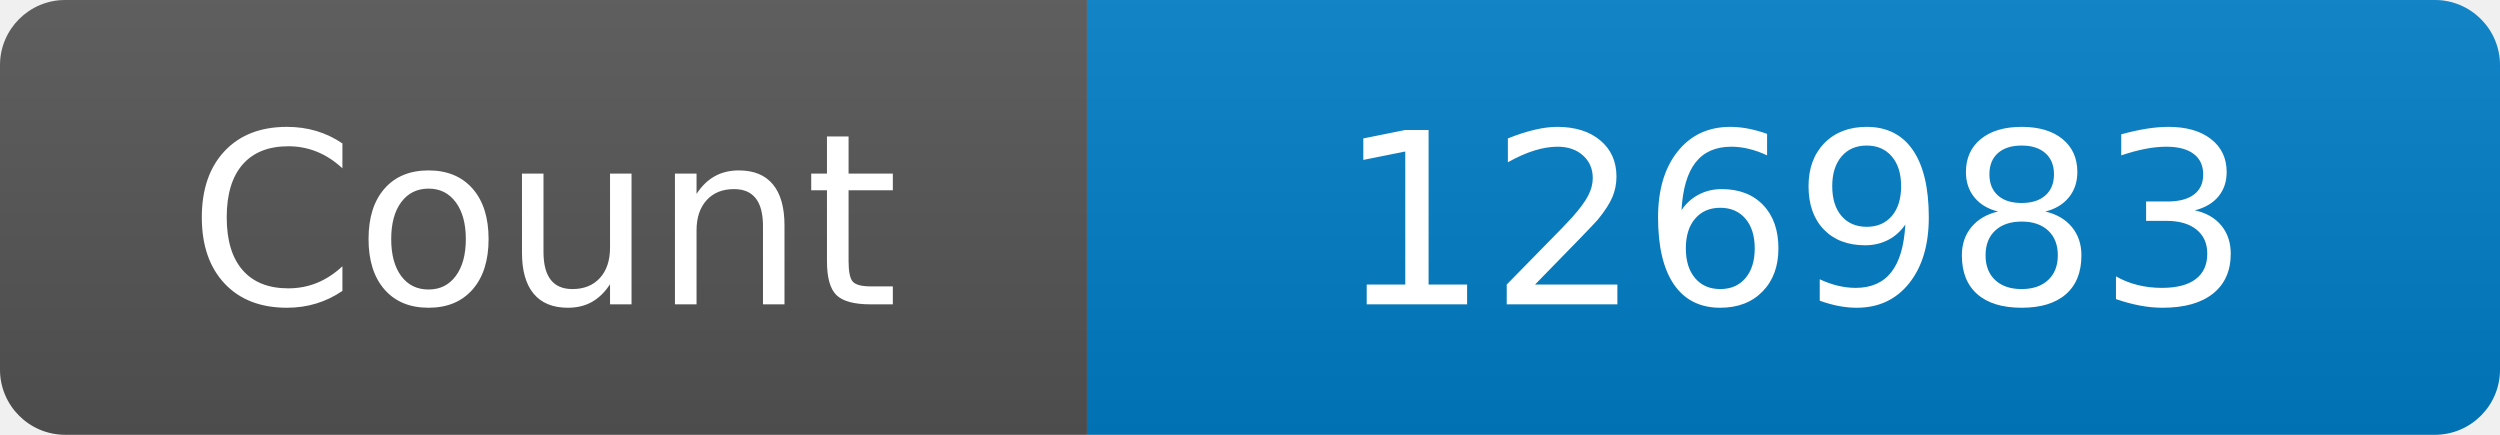
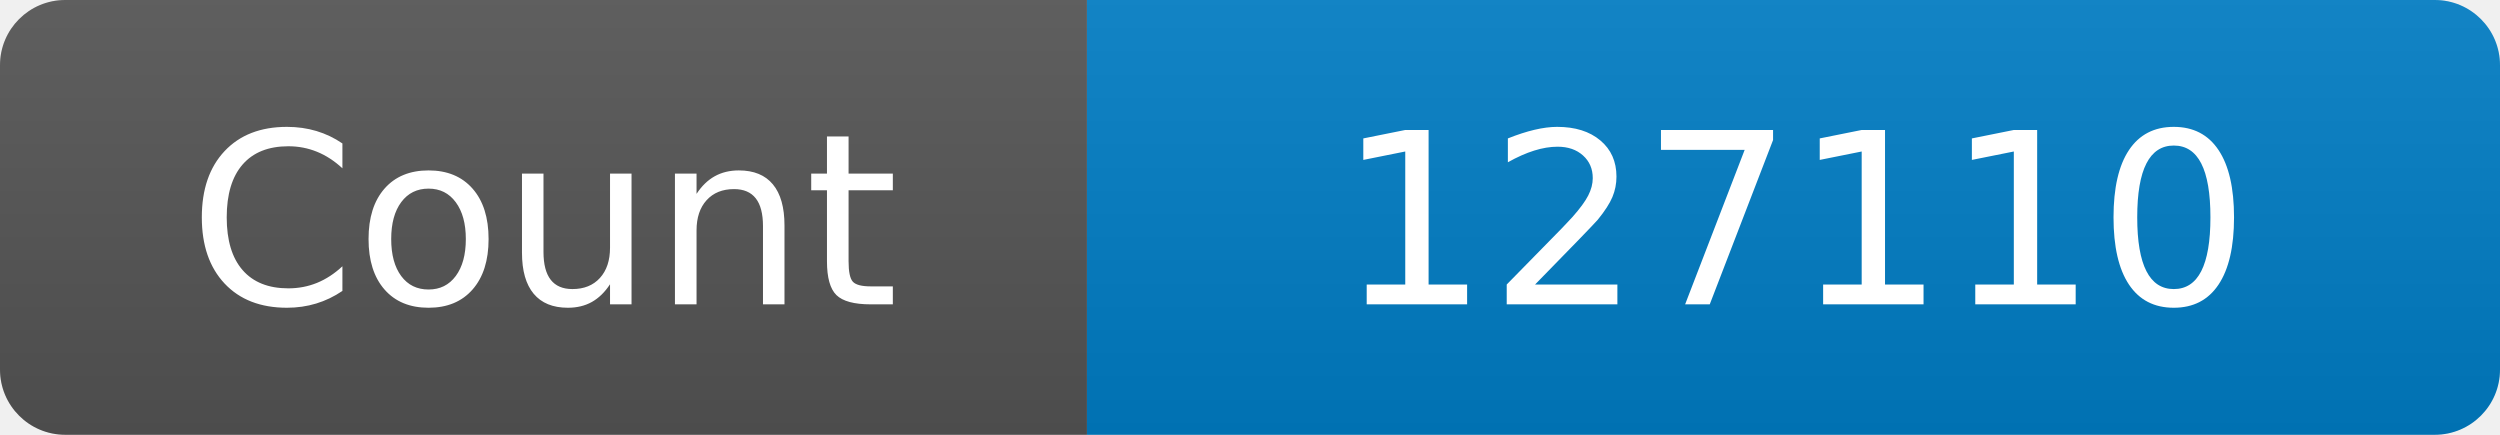
<svg xmlns="http://www.w3.org/2000/svg" width="115" height="20" role="img" aria-label="Maintained?: yes">
  <linearGradient id="s" x2="0" y2="100%">
    <stop offset="0" stop-color="#bbb" stop-opacity=".1" />
    <stop offset="1" stop-opacity=".1" />
  </linearGradient>
  <clipPath id="r">
    <rect width="115" height="20" rx="3" fill="#fff" />
  </clipPath>
  <g clip-path="url(#r)">
    <rect width="50" height="20" fill="#555" />
    <rect x="50" width="160" height="20" fill="#007ec6" />
    <rect width="115" height="20" fill="url(#s)" />
  </g>
  <g fill="#fff" text-anchor="middle" font-family="Verdana,Geneva,DejaVu Sans,sans-serif" font-size="110">
    <text x="250" y="140" transform="scale(.1)" fill="#fff">Count</text>
-     <text x="825" y="140" transform="scale(.1)" fill="#fff">126983</text>
+     <text x="825" y="140" transform="scale(.1)" fill="#fff">127110</text>
  </g>
</svg>
